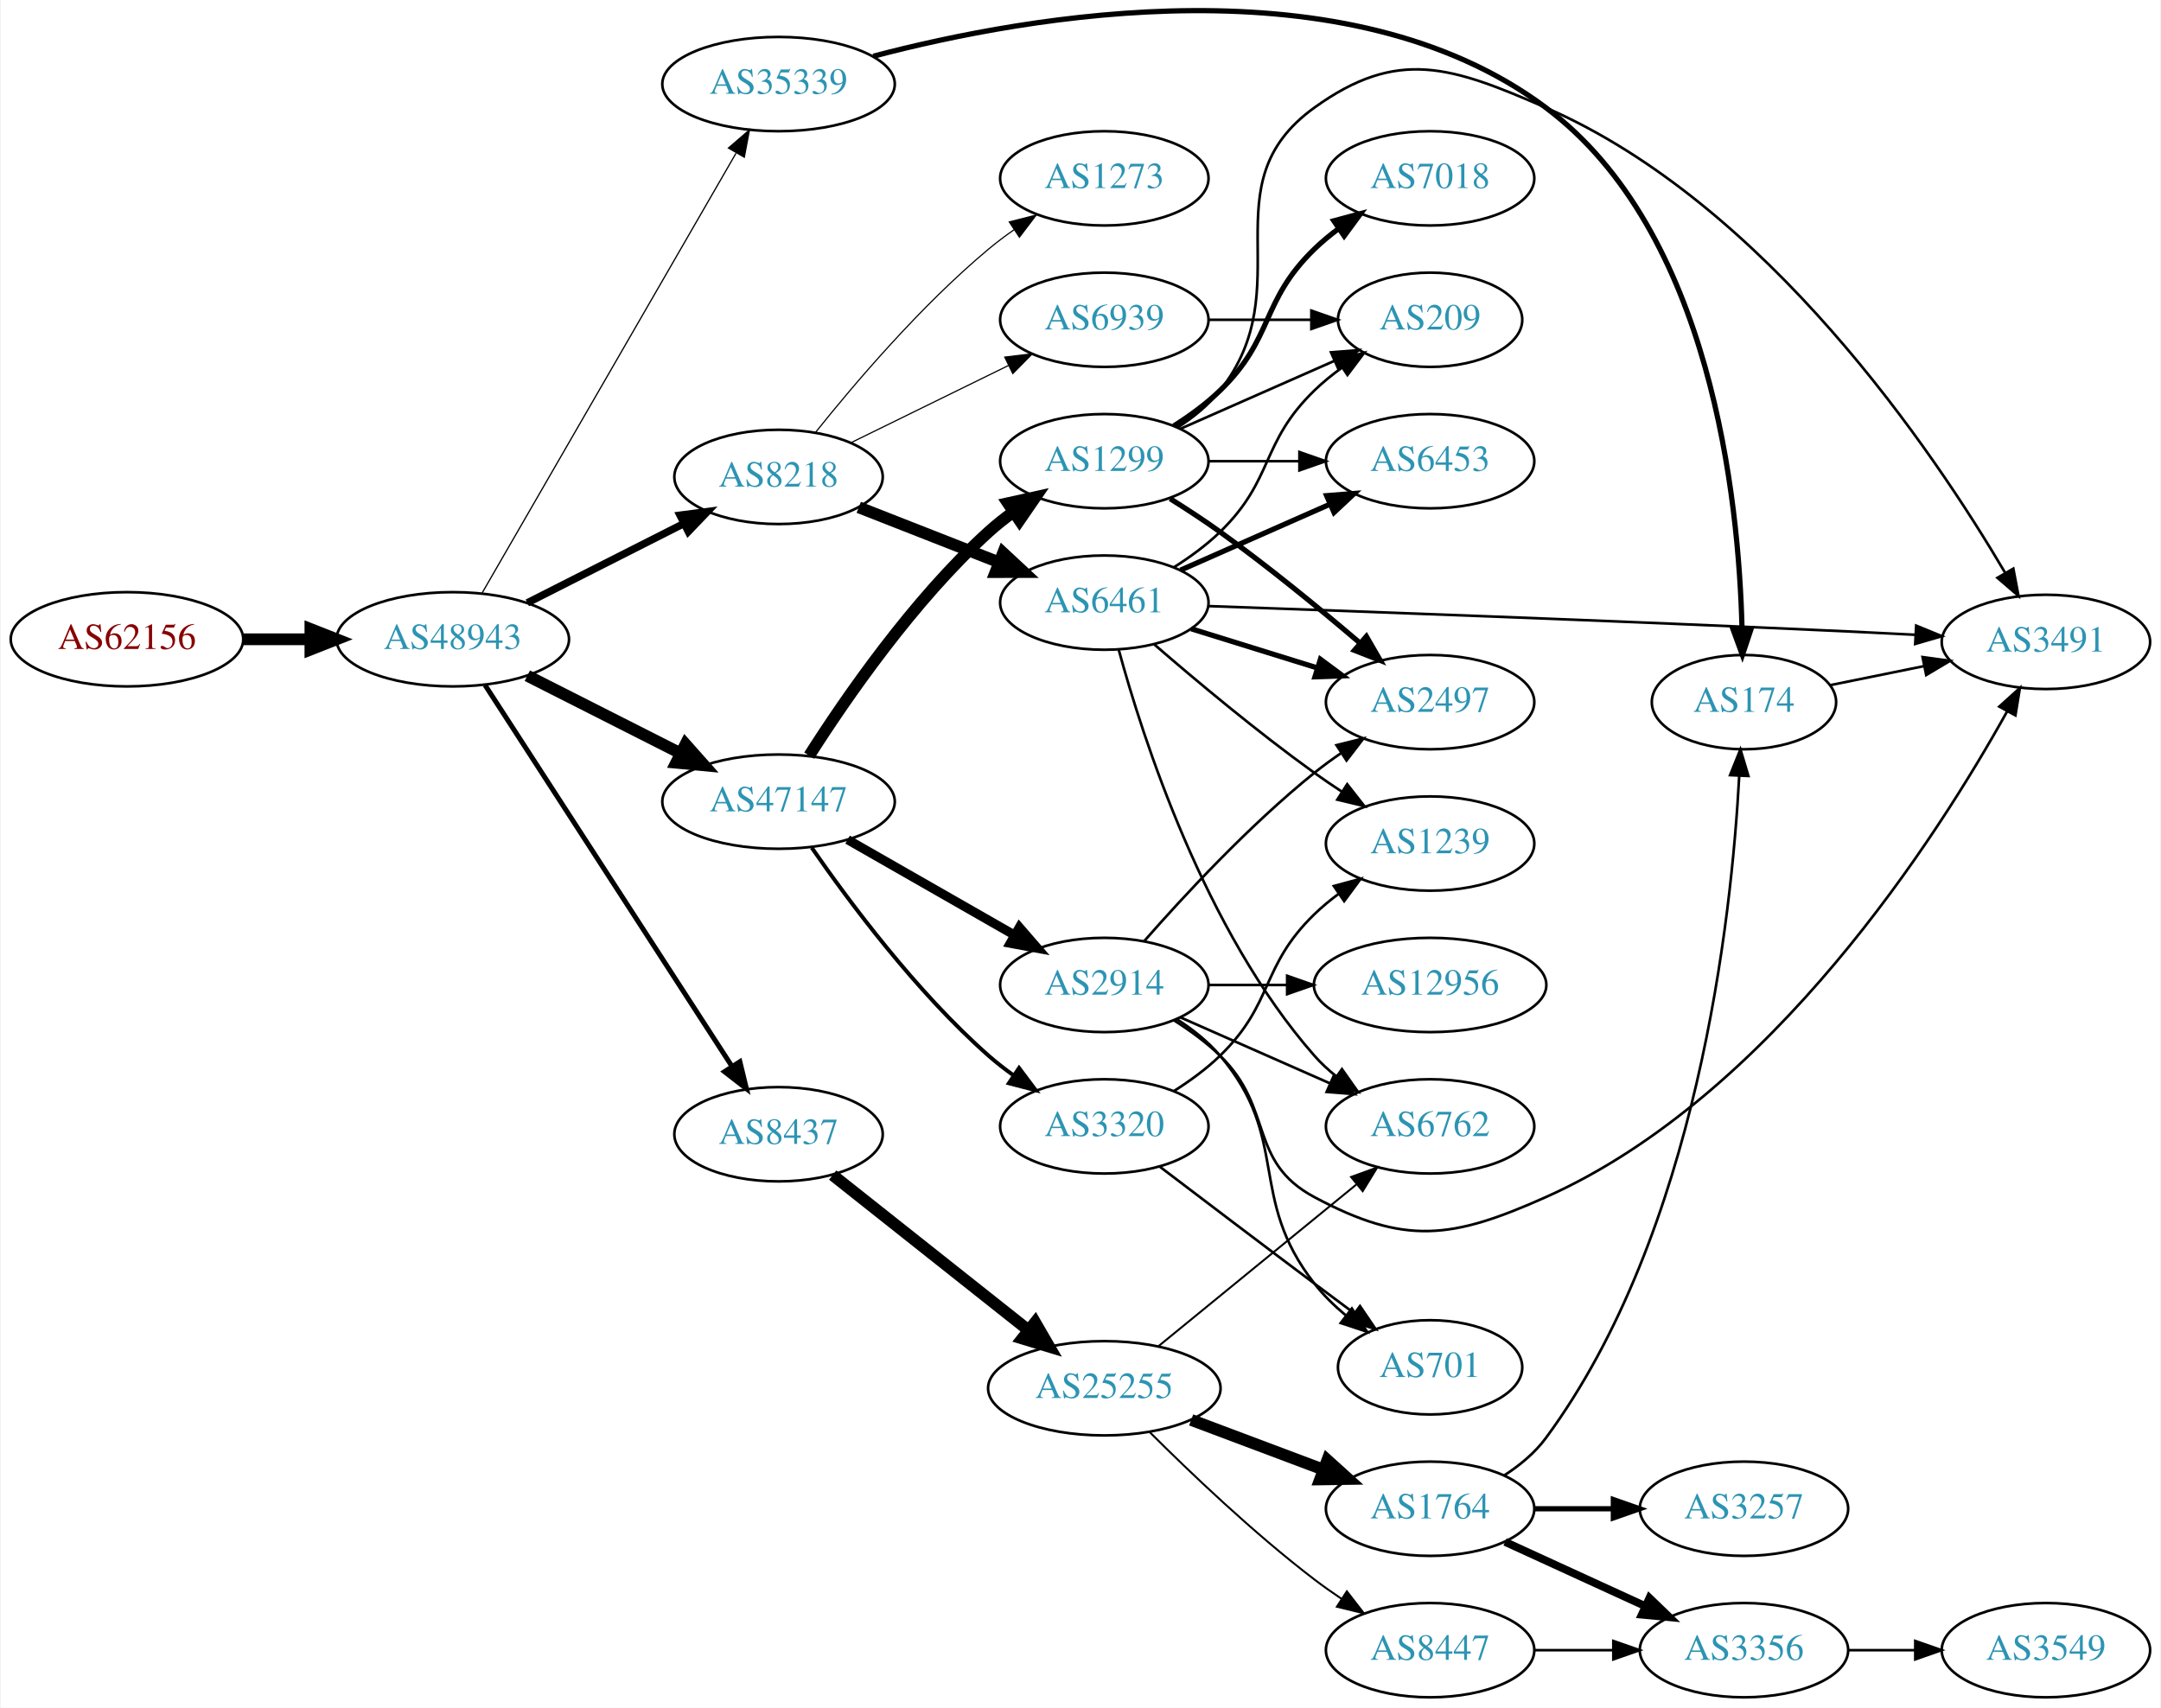
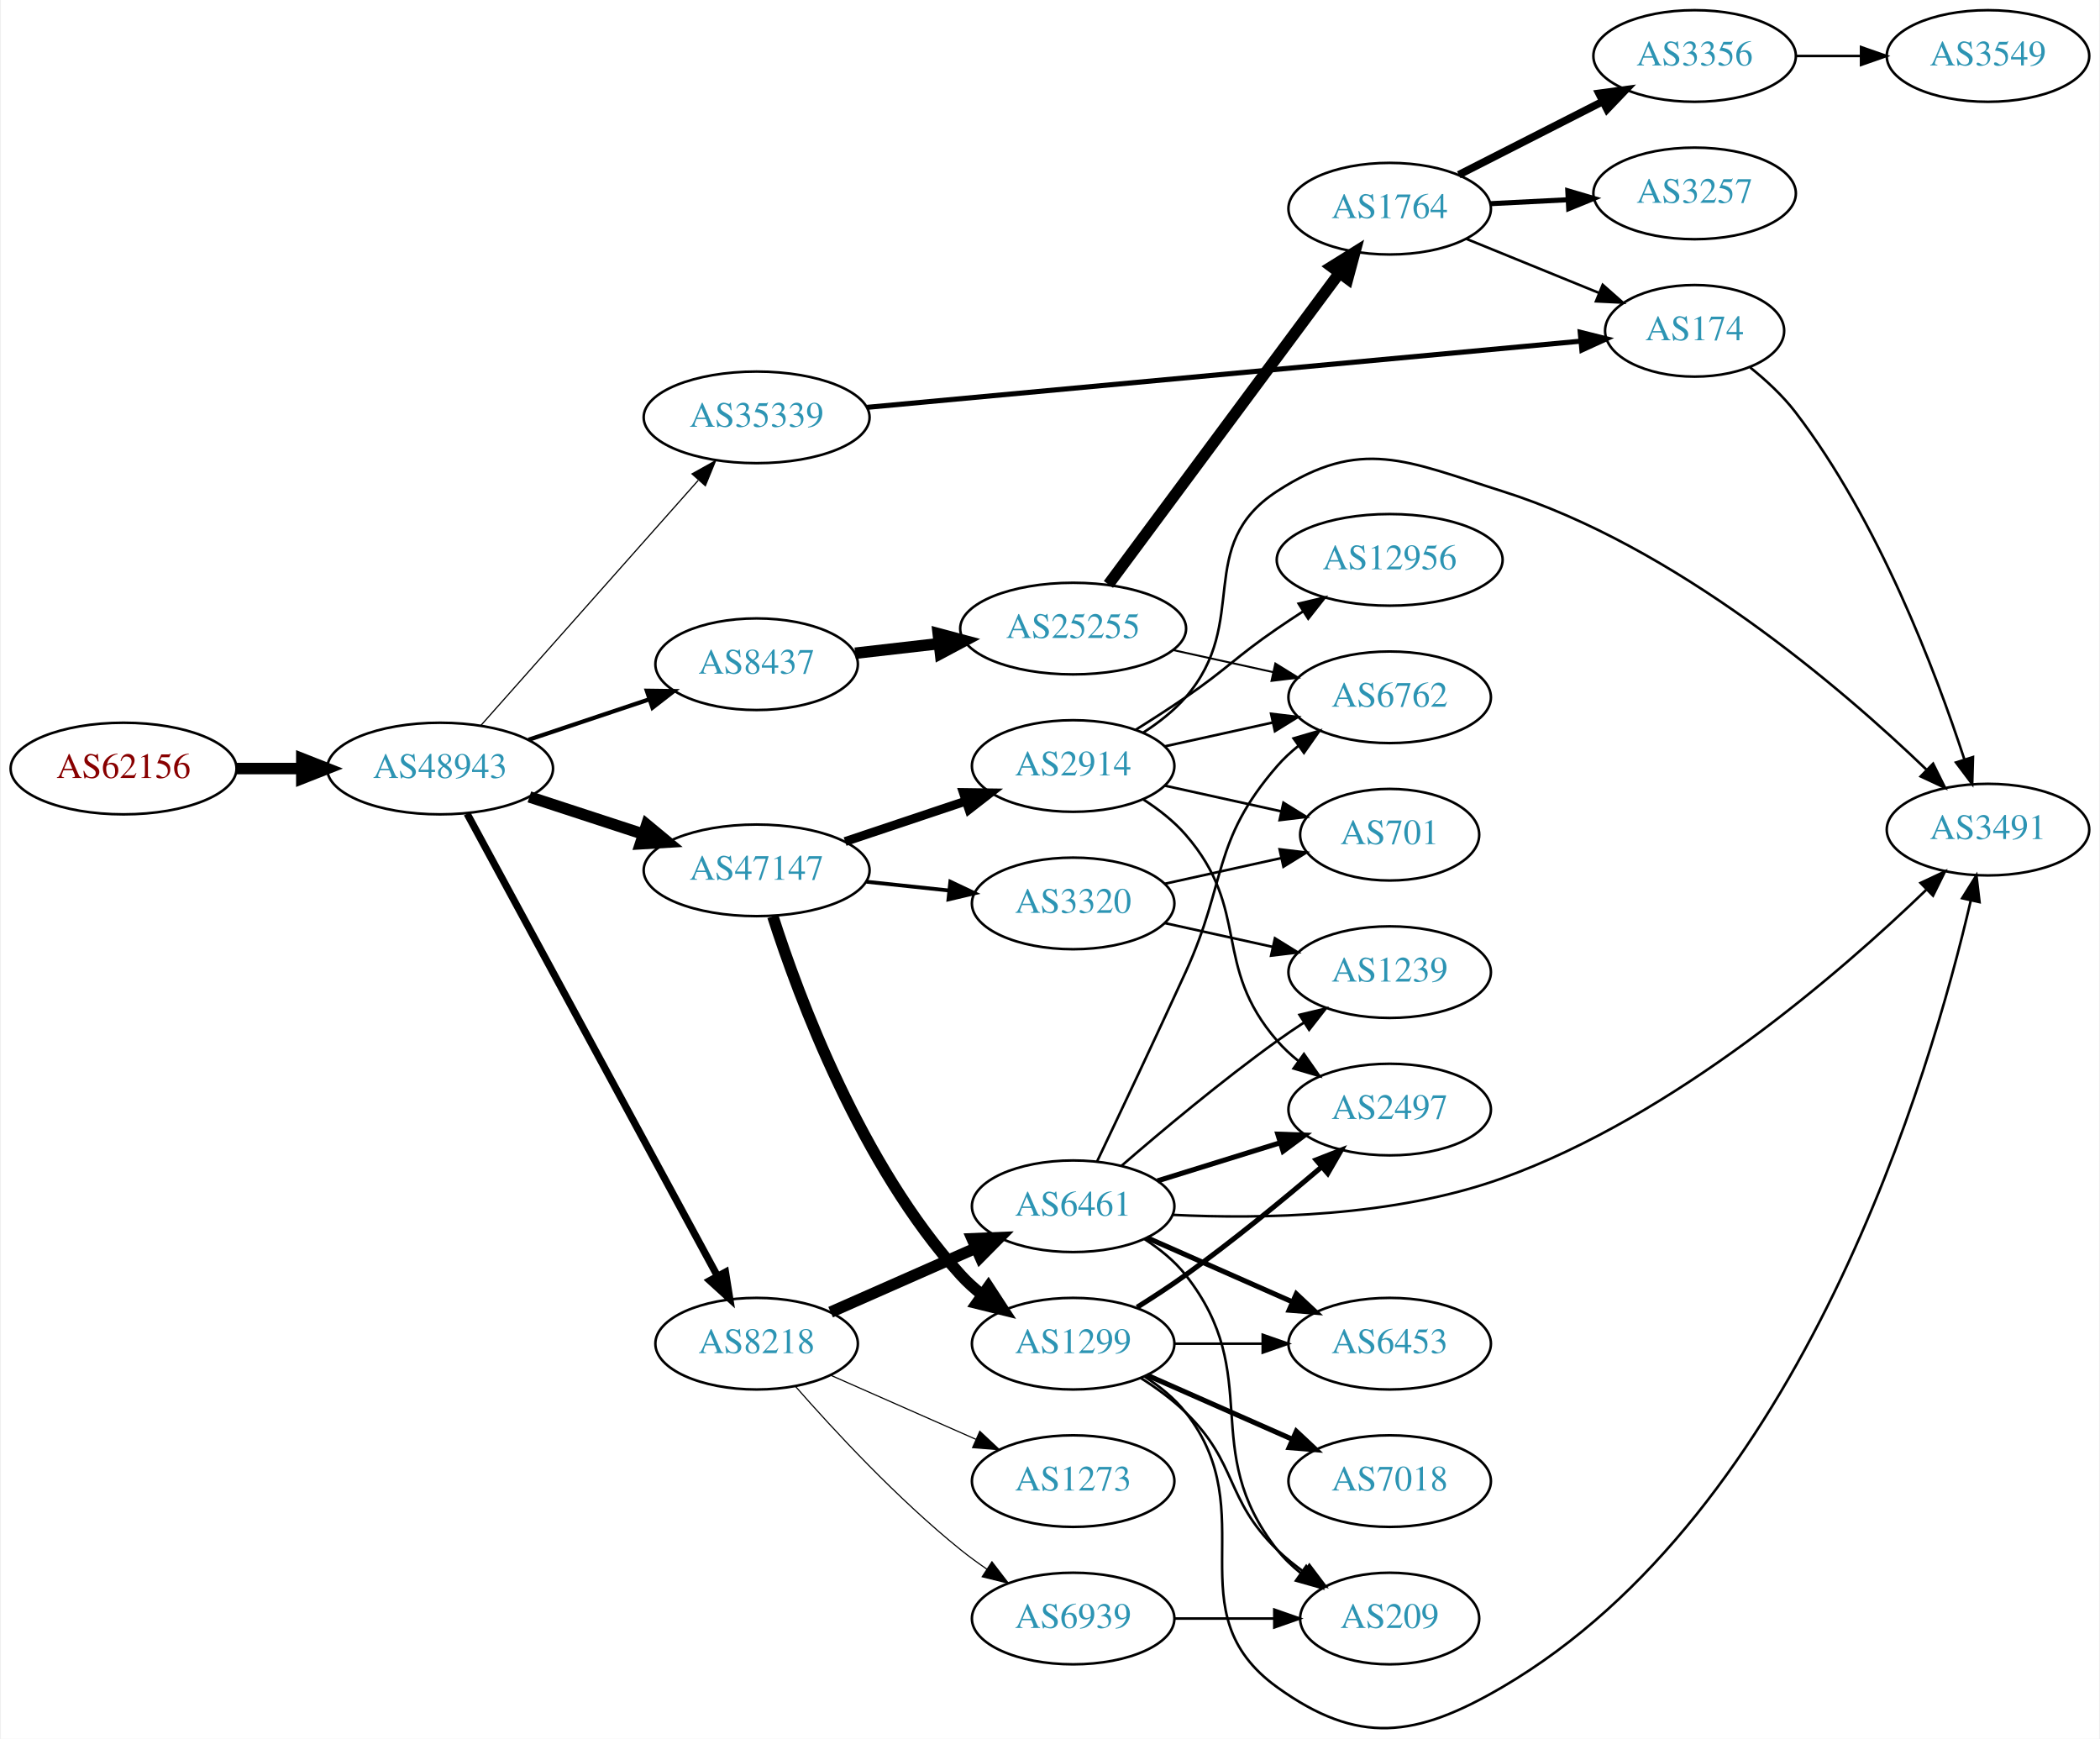
- <svg xmlns="http://www.w3.org/2000/svg" xmlns:xlink="http://www.w3.org/1999/xlink" width="825pt" height="652pt" viewBox="0.00 0.00 824.55 652.11">
-   <g id="graph0" class="graph" transform="scale(1 1) rotate(0) translate(4 648.106)">
-     <polygon fill="white" stroke="none" points="-4,4 -4,-648.106 820.547,-648.106 820.547,4 -4,4" />
+ <svg xmlns="http://www.w3.org/2000/svg" xmlns:xlink="http://www.w3.org/1999/xlink" width="825pt" height="683pt" viewBox="0.00 0.00 824.55 683.24">
+   <g id="graph0" class="graph" transform="scale(1 1) rotate(0) translate(4 679.243)">
+     <polygon fill="white" stroke="none" points="-4,4 -4,-679.243 820.547,-679.243 820.547,4 -4,4" />
    <g id="node1" class="node">
      <g id="a_node1">
        <a xlink:href="/asn/62156" xlink:title="AS62156 ~ HXS GmbH [AT]">
-           <ellipse fill="#ffffff" stroke="black" cx="44.196" cy="-404" rx="44.393" ry="18" />
-           <text text-anchor="middle" x="44.196" y="-400.3" font-family="Times,serif" font-size="14.00" fill="#880000">AS62156</text>
+           <ellipse fill="#ffffff" stroke="black" cx="44.196" cy="-377.243" rx="44.393" ry="18" />
+           <text text-anchor="middle" x="44.196" y="-373.543" font-family="Times,serif" font-size="14.00" fill="#880000">AS62156</text>
        </a>
      </g>
    </g>
    <g id="node2" class="node">
      <g id="a_node2">
        <a xlink:href="/asn/48943" xlink:title="AS48943 ~ KAPPER NETWORK-COMMUNICATIONS GmbH [AT]">
-           <ellipse fill="#ffffff" stroke="black" cx="168.588" cy="-404" rx="44.393" ry="18" />
-           <text text-anchor="middle" x="168.588" y="-400.3" font-family="Times,serif" font-size="14.00" fill="#2c94b3">AS48943</text>
+           <ellipse fill="#ffffff" stroke="black" cx="168.588" cy="-377.243" rx="44.393" ry="18" />
+           <text text-anchor="middle" x="168.588" y="-373.543" font-family="Times,serif" font-size="14.00" fill="#2c94b3">AS48943</text>
        </a>
      </g>
    </g>
    <g id="edge1" class="edge">
-       <path fill="none" stroke="black" stroke-width="4.5" d="M88.692,-404C96.898,-404 105.569,-404 114.041,-404" />
-       <polygon fill="black" stroke="black" stroke-width="4.5" points="114.233,-407.938 124.233,-404 114.233,-400.063 114.233,-407.938" />
+       <path fill="none" stroke="black" stroke-width="4.5" d="M88.692,-377.243C96.898,-377.243 105.569,-377.243 114.041,-377.243" />
+       <polygon fill="black" stroke="black" stroke-width="4.5" points="114.233,-381.181 124.233,-377.243 114.233,-373.306 114.233,-381.181" />
    </g>
    <g id="node3" class="node">
      <g id="a_node3">
-         <a xlink:href="/asn/8218" xlink:title="AS8218 ~ legacy Neotelecoms [FR]">
-           <ellipse fill="#ffffff" stroke="black" cx="292.98" cy="-466" rx="39.794" ry="18" />
-           <text text-anchor="middle" x="292.98" y="-462.3" font-family="Times,serif" font-size="14.00" fill="#2c94b3">AS8218</text>
+         <a xlink:href="/asn/35339" xlink:title="AS35339 ~ AtNOC Clemens Zauner e.U. [AT]">
+           <ellipse fill="#ffffff" stroke="black" cx="292.98" cy="-515.243" rx="44.393" ry="18" />
+           <text text-anchor="middle" x="292.98" y="-511.543" font-family="Times,serif" font-size="14.00" fill="#2c94b3">AS35339</text>
        </a>
      </g>
    </g>
    <g id="edge2" class="edge">
-       <path fill="none" stroke="black" stroke-width="2.842" d="M197.055,-417.914C214.741,-426.873 237.893,-438.601 256.904,-448.232" />
-       <polygon fill="black" stroke="black" stroke-width="2.842" points="255.36,-451.373 265.863,-452.77 258.524,-445.128 255.36,-451.373" />
+       <path fill="none" stroke="black" stroke-width="0.474" d="M184.596,-394.164C205.976,-418.271 245.338,-462.653 270.006,-490.466" />
+       <polygon fill="black" stroke="black" stroke-width="0.474" points="267.596,-493.024 276.85,-498.183 272.833,-488.379 267.596,-493.024" />
    </g>
    <g id="node4" class="node">
      <g id="a_node4">
        <a xlink:href="/asn/47147" xlink:title="AS47147 ~ ANEXIA Internetdienstleistungs GmbH [AT]">
-           <ellipse fill="#ffffff" stroke="black" cx="292.98" cy="-342" rx="44.393" ry="18" />
-           <text text-anchor="middle" x="292.98" y="-338.3" font-family="Times,serif" font-size="14.00" fill="#2c94b3">AS47147</text>
+           <ellipse fill="#ffffff" stroke="black" cx="292.98" cy="-337.243" rx="44.393" ry="18" />
+           <text text-anchor="middle" x="292.98" y="-333.543" font-family="Times,serif" font-size="14.00" fill="#2c94b3">AS47147</text>
        </a>
      </g>
    </g>
    <g id="edge3" class="edge">
-       <path fill="none" stroke="black" stroke-width="4.5" d="M197.055,-390.086C214.299,-381.351 236.739,-369.984 255.471,-360.495" />
-       <polygon fill="black" stroke="black" stroke-width="4.5" points="257.464,-363.899 264.605,-355.868 253.905,-356.874 257.464,-363.899" />
+       <path fill="none" stroke="black" stroke-width="4.5" d="M203.681,-366.101C217.474,-361.593 233.569,-356.333 248.211,-351.548" />
+       <polygon fill="black" stroke="black" stroke-width="4.5" points="249.788,-355.175 258.07,-348.325 247.342,-347.689 249.788,-355.175" />
    </g>
    <g id="node5" class="node">
      <g id="a_node5">
        <a xlink:href="/asn/8437" xlink:title="AS8437 ~ Hutchison Drei Austria GmbH [AT]">
-           <ellipse fill="#ffffff" stroke="black" cx="292.98" cy="-215" rx="39.794" ry="18" />
-           <text text-anchor="middle" x="292.98" y="-211.3" font-family="Times,serif" font-size="14.00" fill="#2c94b3">AS8437</text>
+           <ellipse fill="#ffffff" stroke="black" cx="292.98" cy="-418.243" rx="39.794" ry="18" />
+           <text text-anchor="middle" x="292.98" y="-414.543" font-family="Times,serif" font-size="14.00" fill="#2c94b3">AS8437</text>
        </a>
      </g>
    </g>
    <g id="edge4" class="edge">
-       <path fill="none" stroke="black" stroke-width="1.895" d="M180.883,-386.558C202.469,-353.225 249.685,-280.314 275.056,-241.134" />
-       <polygon fill="black" stroke="black" stroke-width="1.895" points="278.215,-242.696 280.713,-232.4 272.339,-238.891 278.215,-242.696" />
+       <path fill="none" stroke="black" stroke-width="1.658" d="M203.356,-388.555C217.983,-393.455 235.246,-399.237 250.631,-404.391" />
+       <polygon fill="black" stroke="black" stroke-width="1.658" points="249.83,-407.814 260.424,-407.672 252.054,-401.177 249.83,-407.814" />
    </g>
    <g id="node6" class="node">
      <g id="a_node6">
-         <a xlink:href="/asn/35339" xlink:title="AS35339 ~ AtNOC Clemens Zauner e.U. [AT]">
-           <ellipse fill="#ffffff" stroke="black" cx="292.98" cy="-616" rx="44.393" ry="18" />
-           <text text-anchor="middle" x="292.98" y="-612.3" font-family="Times,serif" font-size="14.00" fill="#2c94b3">AS35339</text>
+         <a xlink:href="/asn/8218" xlink:title="AS8218 ~ legacy Neotelecoms [FR]">
+           <ellipse fill="#ffffff" stroke="black" cx="292.98" cy="-151.243" rx="39.794" ry="18" />
+           <text text-anchor="middle" x="292.98" y="-147.543" font-family="Times,serif" font-size="14.00" fill="#2c94b3">AS8218</text>
        </a>
      </g>
    </g>
    <g id="edge5" class="edge">
-       <path fill="none" stroke="black" stroke-width="0.474" d="M179.813,-421.71C201.33,-458.981 251.385,-545.684 276.716,-589.559" />
-       <polygon fill="black" stroke="black" stroke-width="0.474" points="273.84,-591.579 281.871,-598.489 279.902,-588.079 273.84,-591.579" />
+       <path fill="none" stroke="black" stroke-width="2.842" d="M179.192,-359.509C200.597,-319.985 252.317,-224.483 277.592,-177.811" />
+       <polygon fill="black" stroke="black" stroke-width="2.842" points="280.737,-179.355 282.421,-168.894 274.581,-176.021 280.737,-179.355" />
    </g>
    <g id="node7" class="node">
      <g id="a_node7">
-         <a xlink:href="/asn/6461" xlink:title="AS6461 ~ Zayo Bandwidth [US]">
-           <ellipse fill="#ffffff" stroke="black" cx="417.373" cy="-418" rx="39.794" ry="18" />
-           <text text-anchor="middle" x="417.373" y="-414.3" font-family="Times,serif" font-size="14.00" fill="#2c94b3">AS6461</text>
+         <a xlink:href="/asn/174" xlink:title="AS174 ~ Cogent Communications [US]">
+           <ellipse fill="#ffffff" stroke="black" cx="661.607" cy="-549.243" rx="35.194" ry="18" />
+           <text text-anchor="middle" x="661.607" y="-545.543" font-family="Times,serif" font-size="14.00" fill="#2c94b3">AS174</text>
        </a>
      </g>
    </g>
    <g id="edge6" class="edge">
-       <path fill="none" stroke="black" stroke-width="4.5" d="M323.608,-454.381C339.725,-448.06 359.865,-440.161 377.257,-433.34" />
-       <polygon fill="black" stroke="black" stroke-width="4.5" points="378.721,-436.996 386.593,-429.679 375.846,-429.664 378.721,-436.996" />
+       <path fill="none" stroke="black" stroke-width="2" d="M336.395,-519.176C406.407,-525.669 545.466,-538.565 616.544,-545.157" />
+       <polygon fill="black" stroke="black" stroke-width="2" points="616.654,-548.682 626.935,-546.12 617.301,-541.712 616.654,-548.682" />
    </g>
    <g id="node8" class="node">
      <g id="a_node8">
-         <a xlink:href="/asn/6939" xlink:title="AS6939 ~ Hurricane Electric LLC [US]">
-           <ellipse fill="#ffffff" stroke="black" cx="417.373" cy="-526" rx="39.794" ry="18" />
-           <text text-anchor="middle" x="417.373" y="-522.3" font-family="Times,serif" font-size="14.00" fill="#2c94b3">AS6939</text>
+         <a xlink:href="/asn/2914" xlink:title="AS2914 ~ NTT America, Inc. [US]">
+           <ellipse fill="#ffffff" stroke="black" cx="417.373" cy="-378.243" rx="39.794" ry="18" />
+           <text text-anchor="middle" x="417.373" y="-374.543" font-family="Times,serif" font-size="14.00" fill="#2c94b3">AS2914</text>
        </a>
      </g>
    </g>
    <g id="edge7" class="edge">
-       <path fill="none" stroke="black" stroke-width="0.45" d="M320.538,-479.019C338.18,-487.668 361.549,-499.124 380.794,-508.558" />
-       <polygon fill="black" stroke="black" stroke-width="0.45" points="379.347,-511.747 389.867,-513.006 382.429,-505.462 379.347,-511.747" />
+       <path fill="none" stroke="black" stroke-width="3.5" d="M327.749,-348.555C342.375,-353.455 359.638,-359.237 375.023,-364.391" />
+       <polygon fill="black" stroke="black" stroke-width="3.5" points="374.222,-367.814 384.816,-367.672 376.446,-361.177 374.222,-367.814" />
    </g>
    <g id="node9" class="node">
      <g id="a_node9">
-         <a xlink:href="/asn/1273" xlink:title="AS1273 ~ Vodafone Group PLC [EU]">
-           <ellipse fill="#ffffff" stroke="black" cx="417.373" cy="-580" rx="39.794" ry="18" />
-           <text text-anchor="middle" x="417.373" y="-576.3" font-family="Times,serif" font-size="14.00" fill="#2c94b3">AS1273</text>
+         <a xlink:href="/asn/1299" xlink:title="AS1299 ~ Telia Carrier [EU]">
+           <ellipse fill="#ffffff" stroke="black" cx="417.373" cy="-151.243" rx="39.794" ry="18" />
+           <text text-anchor="middle" x="417.373" y="-147.543" font-family="Times,serif" font-size="14.00" fill="#2c94b3">AS1299</text>
        </a>
      </g>
    </g>
    <g id="edge8" class="edge">
-       <path fill="none" stroke="black" stroke-width="0.45" d="M307.079,-482.978C321.882,-501.506 347.302,-531.406 373.176,-553 376.221,-555.541 379.525,-558.021 382.903,-560.382" />
-       <polygon fill="black" stroke="black" stroke-width="0.45" points="381.079,-563.372 391.349,-565.976 384.945,-557.536 381.079,-563.372" />
+       <path fill="none" stroke="black" stroke-width="4.5" d="M299.364,-319.139C309.503,-287.496 333.999,-221.397 373.176,-178.243 375.703,-175.46 378.581,-172.857 381.624,-170.451" />
+       <polygon fill="black" stroke="black" stroke-width="4.5" points="384.06,-173.55 389.938,-164.553 379.504,-167.127 384.06,-173.55" />
    </g>
    <g id="node10" class="node">
      <g id="a_node10">
-         <a xlink:href="/asn/2914" xlink:title="AS2914 ~ NTT America, Inc. [US]">
-           <ellipse fill="#ffffff" stroke="black" cx="417.373" cy="-272" rx="39.794" ry="18" />
-           <text text-anchor="middle" x="417.373" y="-268.3" font-family="Times,serif" font-size="14.00" fill="#2c94b3">AS2914</text>
+         <a xlink:href="/asn/3320" xlink:title="AS3320 ~ DTAG [DE]">
+           <ellipse fill="#ffffff" stroke="black" cx="417.373" cy="-324.243" rx="39.794" ry="18" />
+           <text text-anchor="middle" x="417.373" y="-320.543" font-family="Times,serif" font-size="14.00" fill="#2c94b3">AS3320</text>
        </a>
      </g>
    </g>
    <g id="edge9" class="edge">
-       <path fill="none" stroke="black" stroke-width="3.5" d="M319.34,-327.496C337.799,-316.939 362.974,-302.541 383.055,-291.055" />
-       <polygon fill="black" stroke="black" stroke-width="3.5" points="384.938,-294.011 391.88,-286.008 381.462,-287.934 384.938,-294.011" />
+       <path fill="none" stroke="black" stroke-width="1.5" d="M336.101,-332.769C346.581,-331.656 357.891,-330.455 368.62,-329.315" />
+       <polygon fill="black" stroke="black" stroke-width="1.5" points="369.109,-332.783 378.683,-328.246 368.37,-325.822 369.109,-332.783" />
    </g>
    <g id="node11" class="node">
      <g id="a_node11">
-         <a xlink:href="/asn/3320" xlink:title="AS3320 ~ DTAG [DE]">
-           <ellipse fill="#ffffff" stroke="black" cx="417.373" cy="-218" rx="39.794" ry="18" />
-           <text text-anchor="middle" x="417.373" y="-214.3" font-family="Times,serif" font-size="14.00" fill="#2c94b3">AS3320</text>
+         <a xlink:href="/asn/25255" xlink:title="AS25255 ~ ==&gt; TELE2 AUSTRIA &lt;== [AT]">
+           <ellipse fill="#ffffff" stroke="black" cx="417.373" cy="-432.243" rx="44.393" ry="18" />
+           <text text-anchor="middle" x="417.373" y="-428.543" font-family="Times,serif" font-size="14.00" fill="#2c94b3">AS25255</text>
        </a>
      </g>
    </g>
    <g id="edge10" class="edge">
-       <path fill="none" stroke="black" stroke-width="1.5" d="M305.653,-324.422C319.927,-303.784 345.612,-269.292 373.176,-245 376.152,-242.378 379.41,-239.846 382.761,-237.453" />
-       <polygon fill="black" stroke="black" stroke-width="1.5" points="384.812,-240.292 391.173,-231.819 380.917,-234.476 384.812,-240.292" />
+       <path fill="none" stroke="black" stroke-width="4.5" d="M331.701,-422.558C342.133,-423.751 353.639,-425.067 364.716,-426.334" />
+       <polygon fill="black" stroke="black" stroke-width="4.5" points="364.344,-430.255 374.727,-427.479 365.239,-422.431 364.344,-430.255" />
+     </g>
+     <g id="node24" class="node">
+       <g id="a_node24">
+         <a xlink:href="/asn/6461" xlink:title="AS6461 ~ Zayo Bandwidth [US]">
+           <ellipse fill="#ffffff" stroke="black" cx="417.373" cy="-205.243" rx="39.794" ry="18" />
+           <text text-anchor="middle" x="417.373" y="-201.543" font-family="Times,serif" font-size="14.00" fill="#2c94b3">AS6461</text>
+         </a>
+       </g>
+     </g>
+     <g id="edge28" class="edge">
+       <path fill="none" stroke="black" stroke-width="4.5" d="M322.06,-163.632C339.008,-171.109 360.805,-180.726 379.174,-188.831" />
+       <polygon fill="black" stroke="black" stroke-width="4.5" points="377.685,-192.478 388.424,-192.912 380.864,-185.273 377.685,-192.478" />
+     </g>
+     <g id="node25" class="node">
+       <g id="a_node25">
+         <a xlink:href="/asn/1273" xlink:title="AS1273 ~ Vodafone Group PLC [EU]">
+           <ellipse fill="#ffffff" stroke="black" cx="417.373" cy="-97.243" rx="39.794" ry="18" />
+           <text text-anchor="middle" x="417.373" y="-93.543" font-family="Times,serif" font-size="14.00" fill="#2c94b3">AS1273</text>
+         </a>
+       </g>
+     </g>
+     <g id="edge29" class="edge">
+       <path fill="none" stroke="black" stroke-width="0.45" d="M322.06,-138.854C339.008,-131.377 360.805,-121.76 379.174,-113.655" />
+       <polygon fill="black" stroke="black" stroke-width="0.45" points="380.688,-116.813 388.424,-109.574 377.862,-110.409 380.688,-116.813" />
+     </g>
+     <g id="node26" class="node">
+       <g id="a_node26">
+         <a xlink:href="/asn/6939" xlink:title="AS6939 ~ Hurricane Electric LLC [US]">
+           <ellipse fill="#ffffff" stroke="black" cx="417.373" cy="-43.243" rx="39.794" ry="18" />
+           <text text-anchor="middle" x="417.373" y="-39.543" font-family="Times,serif" font-size="14.00" fill="#2c94b3">AS6939</text>
+         </a>
+       </g>
+     </g>
+     <g id="edge30" class="edge">
+       <path fill="none" stroke="black" stroke-width="0.45" d="M308.133,-134.58C323.234,-117.349 348.355,-90.219 373.176,-70.243 376.432,-67.623 379.957,-65.05 383.542,-62.597" />
+       <polygon fill="black" stroke="black" stroke-width="0.45" points="385.46,-65.524 391.914,-57.122 381.629,-59.666 385.46,-65.524" />
+     </g>
+     <g id="node20" class="node">
+       <g id="a_node20">
+         <a xlink:href="/asn/3491" xlink:title="AS3491 ~ PCCW Global, Inc. [US]">
+           <ellipse fill="#ffffff" stroke="black" cx="776.9" cy="-353.243" rx="39.794" ry="18" />
+           <text text-anchor="middle" x="776.9" y="-349.543" font-family="Times,serif" font-size="14.00" fill="#2c94b3">AS3491</text>
+         </a>
+       </g>
+     </g>
+     <g id="edge32" class="edge">
+       <path fill="none" stroke="black" d="M683.47,-534.83C689.745,-529.788 696.278,-523.746 701.254,-517.243 733.902,-474.578 756.339,-415.352 767.573,-380.984" />
+       <polygon fill="black" stroke="black" points="771.002,-381.753 770.699,-371.163 764.331,-379.63 771.002,-381.753" />
    </g>
    <g id="node12" class="node">
      <g id="a_node12">
-         <a xlink:href="/asn/1299" xlink:title="AS1299 ~ Telia Carrier [EU]">
-           <ellipse fill="#ffffff" stroke="black" cx="417.373" cy="-472" rx="39.794" ry="18" />
-           <text text-anchor="middle" x="417.373" y="-468.3" font-family="Times,serif" font-size="14.00" fill="#2c94b3">AS1299</text>
-         </a>
-       </g>
-     </g>
-     <g id="edge11" class="edge">
-       <path fill="none" stroke="black" stroke-width="4.5" d="M304.685,-359.569C318.572,-381.393 344.447,-418.926 373.176,-445 376.113,-447.665 379.347,-450.225 382.682,-452.635" />
-       <polygon fill="black" stroke="black" stroke-width="4.5" points="380.582,-455.968 391.076,-458.29 384.983,-449.437 380.582,-455.968" />
+         <a xlink:href="/asn/6762" xlink:title="AS6762 ~ TELECOM ITALIA SPARKLE S.p.A. [IT]">
+           <ellipse fill="#ffffff" stroke="black" cx="541.765" cy="-405.243" rx="39.794" ry="18" />
+           <text text-anchor="middle" x="541.765" y="-401.543" font-family="Times,serif" font-size="14.00" fill="#2c94b3">AS6762</text>
+         </a>
+       </g>
+     </g>
+     <g id="edge24" class="edge">
+       <path fill="none" stroke="black" d="M453.445,-385.98C466.632,-388.889 481.812,-392.238 495.778,-395.319" />
+       <polygon fill="black" stroke="black" points="495.168,-398.768 505.687,-397.505 496.676,-391.933 495.168,-398.768" />
+     </g>
+     <g id="node17" class="node">
+       <g id="a_node17">
+         <a xlink:href="/asn/2497" xlink:title="AS2497 ~ Internet Initiative Japan Inc. [JP]">
+           <ellipse fill="#ffffff" stroke="black" cx="541.765" cy="-243.243" rx="39.794" ry="18" />
+           <text text-anchor="middle" x="541.765" y="-239.543" font-family="Times,serif" font-size="14.00" fill="#2c94b3">AS2497</text>
+         </a>
+       </g>
+     </g>
+     <g id="edge22" class="edge">
+       <path fill="none" stroke="black" d="M444.971,-365.079C450.971,-361.224 456.929,-356.584 461.569,-351.243 487.403,-321.501 471.735,-299.985 497.569,-270.243 500.033,-267.405 502.87,-264.766 505.888,-262.337" />
+       <polygon fill="black" stroke="black" points="508.075,-265.076 514.166,-256.407 503.998,-259.385 508.075,-265.076" />
+     </g>
+     <g id="edge21" class="edge">
+       <path fill="none" stroke="black" d="M444.971,-391.407C450.971,-395.262 456.929,-399.902 461.569,-405.243 487.403,-434.985 464.536,-464.776 497.569,-486.243 530.509,-507.65 548.494,-498.057 585.961,-486.243 654.204,-464.726 719.25,-408.969 752.639,-376.894" />
+       <polygon fill="black" stroke="black" points="755.332,-379.156 760.044,-369.666 750.443,-374.147 755.332,-379.156" />
+     </g>
+     <g id="node21" class="node">
+       <g id="a_node21">
+         <a xlink:href="/asn/12956" xlink:title="AS12956 ~ TELXIUS [ES]">
+           <ellipse fill="#ffffff" stroke="black" cx="541.765" cy="-459.243" rx="44.393" ry="18" />
+           <text text-anchor="middle" x="541.765" y="-455.543" font-family="Times,serif" font-size="14.00" fill="#2c94b3">AS12956</text>
+         </a>
+       </g>
+     </g>
+     <g id="edge23" class="edge">
+       <path fill="none" stroke="black" d="M441.921,-392.459C448.363,-396.483 455.296,-400.942 461.569,-405.243 478.063,-416.553 481.074,-420.932 497.569,-432.243 500.839,-434.486 504.29,-436.771 507.756,-439.016" />
+       <polygon fill="black" stroke="black" points="505.999,-442.046 516.314,-444.463 509.757,-436.141 505.999,-442.046" />
+     </g>
+     <g id="node22" class="node">
+       <g id="a_node22">
+         <a xlink:href="/asn/701" xlink:title="AS701 ~ UUNET [US]">
+           <ellipse fill="#ffffff" stroke="black" cx="541.765" cy="-351.243" rx="35.194" ry="18" />
+           <text text-anchor="middle" x="541.765" y="-347.543" font-family="Times,serif" font-size="14.00" fill="#2c94b3">AS701</text>
+         </a>
+       </g>
+     </g>
+     <g id="edge25" class="edge">
+       <path fill="none" stroke="black" d="M453.445,-370.506C467.679,-367.366 484.233,-363.714 499.078,-360.439" />
+       <polygon fill="black" stroke="black" points="500.021,-363.815 509.032,-358.243 498.513,-356.98 500.021,-363.815" />
+     </g>
+     <g id="node16" class="node">
+       <g id="a_node16">
+         <a xlink:href="/asn/7018" xlink:title="AS7018 ~ AT&amp;T Services, Inc. [US]">
+           <ellipse fill="#ffffff" stroke="black" cx="541.765" cy="-97.243" rx="39.794" ry="18" />
+           <text text-anchor="middle" x="541.765" y="-93.543" font-family="Times,serif" font-size="14.00" fill="#2c94b3">AS7018</text>
+         </a>
+       </g>
+     </g>
+     <g id="edge16" class="edge">
+       <path fill="none" stroke="black" stroke-width="2" d="M446.452,-138.854C463.4,-131.377 485.197,-121.76 503.566,-113.655" />
+       <polygon fill="black" stroke="black" stroke-width="2" points="505.08,-116.813 512.816,-109.574 502.254,-110.409 505.08,-116.813" />
+     </g>
+     <g id="edge17" class="edge">
+       <path fill="none" stroke="black" stroke-width="2" d="M442.498,-165.56C448.811,-169.512 455.535,-173.909 461.569,-178.243 479.974,-191.465 499.675,-207.626 514.823,-220.525" />
+       <polygon fill="black" stroke="black" stroke-width="2" points="512.867,-223.458 522.734,-227.317 517.427,-218.147 512.867,-223.458" />
+     </g>
+     <g id="node18" class="node">
+       <g id="a_node18">
+         <a xlink:href="/asn/209" xlink:title="AS209 ~ CenturyLink Communications, LLC [US]">
+           <ellipse fill="#ffffff" stroke="black" cx="541.765" cy="-43.243" rx="35.194" ry="18" />
+           <text text-anchor="middle" x="541.765" y="-39.543" font-family="Times,serif" font-size="14.00" fill="#2c94b3">AS209</text>
+         </a>
+       </g>
+     </g>
+     <g id="edge18" class="edge">
+       <path fill="none" stroke="black" d="M443.902,-137.781C450.064,-133.881 456.366,-129.295 461.569,-124.243 482.262,-104.149 476.875,-90.337 497.569,-70.243 500.796,-67.109 504.447,-64.154 508.226,-61.431" />
+       <polygon fill="black" stroke="black" points="510.204,-64.318 516.586,-55.86 506.323,-58.492 510.204,-64.318" />
    </g>
    <g id="node19" class="node">
      <g id="a_node19">
-         <a xlink:href="/asn/25255" xlink:title="AS25255 ~ ==&gt; TELE2 AUSTRIA &lt;== [AT]">
-           <ellipse fill="#ffffff" stroke="black" cx="417.373" cy="-118" rx="44.393" ry="18" />
-           <text text-anchor="middle" x="417.373" y="-114.3" font-family="Times,serif" font-size="14.00" fill="#2c94b3">AS25255</text>
+         <a xlink:href="/asn/6453" xlink:title="AS6453 ~ TATA COMMUNICATIONS (AMERICA) INC [US]">
+           <ellipse fill="#ffffff" stroke="black" cx="541.765" cy="-151.243" rx="39.794" ry="18" />
+           <text text-anchor="middle" x="541.765" y="-147.543" font-family="Times,serif" font-size="14.00" fill="#2c94b3">AS6453</text>
        </a>
      </g>
    </g>
    <g id="edge19" class="edge">
-       <path fill="none" stroke="black" stroke-width="4.5" d="M313.645,-199.415C333.866,-183.389 365.542,-158.285 388.376,-140.188" />
-       <polygon fill="black" stroke="black" stroke-width="4.5" points="390.959,-143.165 396.35,-133.868 386.067,-136.994 390.959,-143.165" />
-     </g>
-     <g id="node24" class="node">
-       <g id="a_node24">
-         <a xlink:href="/asn/174" xlink:title="AS174 ~ Cogent Communications [US]">
-           <ellipse fill="#ffffff" stroke="black" cx="661.607" cy="-380" rx="35.194" ry="18" />
-           <text text-anchor="middle" x="661.607" y="-376.3" font-family="Times,serif" font-size="14.00" fill="#2c94b3">AS174</text>
+       <path fill="none" stroke="black" d="M457.098,-151.243C468.037,-151.243 480.087,-151.243 491.553,-151.243" />
+       <polygon fill="black" stroke="black" points="491.871,-154.743 501.871,-151.243 491.871,-147.743 491.871,-154.743" />
+     </g>
+     <g id="edge20" class="edge">
+       <path fill="none" stroke="black" d="M445.344,-138.388C451.332,-134.523 457.192,-129.802 461.569,-124.243 492.867,-84.489 456.523,-45.827 497.569,-16.243 529.439,6.728 552.041,3.576 585.961,-16.243 704.028,-85.227 754.437,-257.655 770.125,-325.343" />
+       <polygon fill="black" stroke="black" points="766.749,-326.282 772.35,-335.275 773.58,-324.752 766.749,-326.282" />
+     </g>
+     <g id="edge27" class="edge">
+       <path fill="none" stroke="black" d="M453.445,-331.98C467.679,-335.12 484.233,-338.772 499.078,-342.047" />
+       <polygon fill="black" stroke="black" points="498.513,-345.506 509.032,-344.243 500.021,-338.67 498.513,-345.506" />
+     </g>
+     <g id="node23" class="node">
+       <g id="a_node23">
+         <a xlink:href="/asn/1239" xlink:title="AS1239 ~ Sprint [US]">
+           <ellipse fill="#ffffff" stroke="black" cx="541.765" cy="-297.243" rx="39.794" ry="18" />
+           <text text-anchor="middle" x="541.765" y="-293.543" font-family="Times,serif" font-size="14.00" fill="#2c94b3">AS1239</text>
        </a>
      </g>
    </g>
    <g id="edge26" class="edge">
-       <path fill="none" stroke="black" stroke-width="2" d="M329.15,-626.641C388.572,-642.298 509.8,-663.937 585.961,-607 649.11,-559.79 659.637,-457.564 660.871,-408.031" />
-       <polygon fill="black" stroke="black" stroke-width="2" points="664.37,-408.068 661.009,-398.021 657.371,-407.971 664.37,-408.068" />
+       <path fill="none" stroke="black" d="M453.445,-316.506C466.632,-313.597 481.812,-310.248 495.778,-307.167" />
+       <polygon fill="black" stroke="black" points="496.676,-310.553 505.687,-304.981 495.168,-303.718 496.676,-310.553" />
+     </g>
+     <g id="edge11" class="edge">
+       <path fill="none" stroke="black" stroke-width="0.75" d="M456.762,-423.774C469.153,-421.041 483,-417.986 495.821,-415.158" />
+       <polygon fill="black" stroke="black" stroke-width="0.75" points="496.824,-418.521 505.835,-412.948 495.316,-411.685 496.824,-418.521" />
    </g>
    <g id="node13" class="node">
      <g id="a_node13">
-         <a xlink:href="/asn/3491" xlink:title="AS3491 ~ PCCW Global, Inc. [US]">
-           <ellipse fill="#ffffff" stroke="black" cx="776.9" cy="-403" rx="39.794" ry="18" />
-           <text text-anchor="middle" x="776.9" y="-399.3" font-family="Times,serif" font-size="14.00" fill="#2c94b3">AS3491</text>
-         </a>
-       </g>
-     </g>
-     <g id="edge38" class="edge">
-       <path fill="none" stroke="black" d="M457.274,-416.668C511.815,-414.759 614.108,-411.029 701.254,-407 709.549,-406.616 718.36,-406.175 726.912,-405.728" />
-       <polygon fill="black" stroke="black" points="727.362,-409.209 737.163,-405.184 726.991,-402.219 727.362,-409.209" />
+         <a xlink:href="/asn/1764" xlink:title="AS1764 ~ NEXTLAYER-AS [AT]">
+           <ellipse fill="#ffffff" stroke="black" cx="541.765" cy="-597.243" rx="39.794" ry="18" />
+           <text text-anchor="middle" x="541.765" y="-593.543" font-family="Times,serif" font-size="14.00" fill="#2c94b3">AS1764</text>
+         </a>
+       </g>
+     </g>
+     <g id="edge12" class="edge">
+       <path fill="none" stroke="black" stroke-width="4.5" d="M431.239,-449.589C452.874,-478.755 496.634,-537.749 521.799,-571.674" />
+       <polygon fill="black" stroke="black" stroke-width="4.5" points="518.95,-574.444 528.07,-580.129 525.275,-569.752 518.95,-574.444" />
+     </g>
+     <g id="edge15" class="edge">
+       <path fill="none" stroke="black" d="M571.894,-585.378C587.62,-578.973 607.187,-571.002 623.94,-564.178" />
+       <polygon fill="black" stroke="black" points="625.488,-567.327 633.428,-560.314 622.847,-560.844 625.488,-567.327" />
    </g>
    <g id="node14" class="node">
      <g id="a_node14">
-         <a xlink:href="/asn/2497" xlink:title="AS2497 ~ Internet Initiative Japan Inc. [JP]">
-           <ellipse fill="#ffffff" stroke="black" cx="541.765" cy="-380" rx="39.794" ry="18" />
-           <text text-anchor="middle" x="541.765" y="-376.3" font-family="Times,serif" font-size="14.00" fill="#2c94b3">AS2497</text>
-         </a>
-       </g>
-     </g>
-     <g id="edge35" class="edge">
-       <path fill="none" stroke="black" stroke-width="2" d="M450.53,-408.016C465.31,-403.427 483.033,-397.925 498.843,-393.016" />
-       <polygon fill="black" stroke="black" stroke-width="2" points="499.885,-396.357 508.397,-390.049 497.809,-389.672 499.885,-396.357" />
-     </g>
-     <g id="node17" class="node">
-       <g id="a_node17">
-         <a xlink:href="/asn/6762" xlink:title="AS6762 ~ TELECOM ITALIA SPARKLE S.p.A. [IT]">
-           <ellipse fill="#ffffff" stroke="black" cx="541.765" cy="-218" rx="39.794" ry="18" />
-           <text text-anchor="middle" x="541.765" y="-214.3" font-family="Times,serif" font-size="14.00" fill="#2c94b3">AS6762</text>
-         </a>
-       </g>
-     </g>
-     <g id="edge39" class="edge">
-       <path fill="none" stroke="black" d="M422.828,-400.166C431.971,-366.521 455.605,-292.774 497.569,-245 500.049,-242.176 502.896,-239.546 505.921,-237.122" />
-       <polygon fill="black" stroke="black" points="508.106,-239.862 514.208,-231.2 504.037,-234.167 508.106,-239.862" />
-     </g>
-     <g id="node18" class="node">
-       <g id="a_node18">
-         <a xlink:href="/asn/1239" xlink:title="AS1239 ~ Sprint [US]">
-           <ellipse fill="#ffffff" stroke="black" cx="541.765" cy="-326" rx="39.794" ry="18" />
-           <text text-anchor="middle" x="541.765" y="-322.3" font-family="Times,serif" font-size="14.00" fill="#2c94b3">AS1239</text>
-         </a>
-       </g>
-     </g>
-     <g id="edge36" class="edge">
-       <path fill="none" stroke="black" d="M436.404,-402.074C452.121,-388.469 475.755,-368.67 497.569,-353 500.962,-350.562 504.575,-348.104 508.21,-345.717" />
-       <polygon fill="black" stroke="black" points="510.107,-348.658 516.639,-340.317 506.331,-342.764 510.107,-348.658" />
-     </g>
-     <g id="node26" class="node">
-       <g id="a_node26">
-         <a xlink:href="/asn/6453" xlink:title="AS6453 ~ TATA COMMUNICATIONS (AMERICA) INC [US]">
-           <ellipse fill="#ffffff" stroke="black" cx="541.765" cy="-472" rx="39.794" ry="18" />
-           <text text-anchor="middle" x="541.765" y="-468.3" font-family="Times,serif" font-size="14.00" fill="#2c94b3">AS6453</text>
-         </a>
-       </g>
-     </g>
-     <g id="edge34" class="edge">
-       <path fill="none" stroke="black" stroke-width="2" d="M446.452,-430.389C463.4,-437.866 485.197,-447.483 503.566,-455.588" />
-       <polygon fill="black" stroke="black" stroke-width="2" points="502.254,-458.834 512.816,-459.669 505.08,-452.43 502.254,-458.834" />
+         <a xlink:href="/asn/3356" xlink:title="AS3356 ~ Level 3 Parent, LLC [US]">
+           <ellipse fill="#ffffff" stroke="black" cx="661.607" cy="-657.243" rx="39.794" ry="18" />
+           <text text-anchor="middle" x="661.607" y="-653.543" font-family="Times,serif" font-size="14.00" fill="#2c94b3">AS3356</text>
+         </a>
+       </g>
+     </g>
+     <g id="edge13" class="edge">
+       <path fill="none" stroke="black" stroke-width="3" d="M568.918,-610.559C585.548,-619.026 607.284,-630.093 625.418,-639.326" />
+       <polygon fill="black" stroke="black" stroke-width="3" points="624.028,-642.546 634.527,-643.964 627.204,-636.308 624.028,-642.546" />
+     </g>
+     <g id="node15" class="node">
+       <g id="a_node15">
+         <a xlink:href="/asn/3257" xlink:title="AS3257 ~ GTT [DE]">
+           <ellipse fill="#ffffff" stroke="black" cx="661.607" cy="-603.243" rx="39.794" ry="18" />
+           <text text-anchor="middle" x="661.607" y="-599.543" font-family="Times,serif" font-size="14.00" fill="#2c94b3">AS3257</text>
+         </a>
+       </g>
+     </g>
+     <g id="edge14" class="edge">
+       <path fill="none" stroke="black" stroke-width="2" d="M581.351,-599.208C591.117,-599.705 601.734,-600.245 611.928,-600.764" />
+       <polygon fill="black" stroke="black" stroke-width="2" points="611.769,-604.261 621.935,-601.274 612.125,-597.27 611.769,-604.261" />
    </g>
    <g id="node27" class="node">
      <g id="a_node27">
-         <a xlink:href="/asn/209" xlink:title="AS209 ~ CenturyLink Communications, LLC [US]">
-           <ellipse fill="#ffffff" stroke="black" cx="541.765" cy="-526" rx="35.194" ry="18" />
-           <text text-anchor="middle" x="541.765" y="-522.3" font-family="Times,serif" font-size="14.00" fill="#2c94b3">AS209</text>
-         </a>
-       </g>
+         <a xlink:href="/asn/3549" xlink:title="AS3549 ~ Level 3 Parent, LLC [US]">
+           <ellipse fill="#ffffff" stroke="black" cx="776.9" cy="-657.243" rx="39.794" ry="18" />
+           <text text-anchor="middle" x="776.9" y="-653.543" font-family="Times,serif" font-size="14.00" fill="#2c94b3">AS3549</text>
+         </a>
+       </g>
+     </g>
+     <g id="edge31" class="edge">
+       <path fill="none" stroke="black" d="M701.279,-657.243C709.482,-657.243 718.246,-657.243 726.779,-657.243" />
+       <polygon fill="black" stroke="black" points="727.018,-660.743 737.018,-657.243 727.018,-653.743 727.018,-660.743" />
+     </g>
+     <g id="edge38" class="edge">
+       <path fill="none" stroke="black" d="M426.762,-222.83C435.546,-241.308 449.689,-271.243 461.569,-297.243 477.941,-333.075 471.735,-348.501 497.569,-378.243 500.033,-381.081 502.87,-383.72 505.888,-386.149" />
+       <polygon fill="black" stroke="black" points="503.998,-389.101 514.166,-392.079 508.075,-383.41 503.998,-389.101" />
+     </g>
+     <g id="edge34" class="edge">
+       <path fill="none" stroke="black" stroke-width="2" d="M450.53,-215.227C465.31,-219.816 483.033,-225.318 498.843,-230.227" />
+       <polygon fill="black" stroke="black" stroke-width="2" points="497.809,-233.571 508.397,-233.194 499.885,-226.886 497.809,-233.571" />
+     </g>
+     <g id="edge36" class="edge">
+       <path fill="none" stroke="black" d="M445.344,-192.388C451.332,-188.523 457.192,-183.802 461.569,-178.243 492.867,-138.489 466.27,-109.997 497.569,-70.243 500.215,-66.882 503.404,-63.826 506.835,-61.082" />
+       <polygon fill="black" stroke="black" points="508.973,-63.857 515.142,-55.243 504.948,-58.13 508.973,-63.857" />
+     </g>
+     <g id="edge33" class="edge">
+       <path fill="none" stroke="black" stroke-width="2" d="M446.452,-192.854C463.4,-185.377 485.197,-175.76 503.566,-167.655" />
+       <polygon fill="black" stroke="black" stroke-width="2" points="505.08,-170.813 512.816,-163.574 502.254,-164.409 505.08,-170.813" />
    </g>
    <g id="edge37" class="edge">
-       <path fill="none" stroke="black" d="M443.902,-431.462C450.064,-435.362 456.366,-439.948 461.569,-445 482.262,-465.094 476.875,-478.906 497.569,-499 500.796,-502.134 504.447,-505.089 508.226,-507.812" />
-       <polygon fill="black" stroke="black" points="506.323,-510.75 516.586,-513.383 510.204,-504.925 506.323,-510.75" />
-     </g>
-     <g id="edge41" class="edge">
-       <path fill="none" stroke="black" d="M457.098,-526C469.587,-526 483.526,-526 496.39,-526" />
-       <polygon fill="black" stroke="black" points="496.428,-529.5 506.427,-526 496.427,-522.5 496.428,-529.5" />
-     </g>
-     <g id="edge12" class="edge">
-       <path fill="none" stroke="black" d="M443.902,-258.538C450.064,-254.638 456.366,-250.052 461.569,-245 482.262,-224.906 472.137,-204.61 497.569,-191 532.206,-172.463 550.092,-174.977 585.961,-191 672.252,-229.547 735.62,-328.82 762.155,-376.572" />
-       <polygon fill="black" stroke="black" points="759.108,-378.296 766.967,-385.402 765.255,-374.946 759.108,-378.296" />
-     </g>
-     <g id="edge13" class="edge">
-       <path fill="none" stroke="black" d="M432.525,-288.663C447.626,-305.894 472.747,-333.024 497.569,-353 500.824,-355.62 504.349,-358.192 507.934,-360.646" />
-       <polygon fill="black" stroke="black" points="506.021,-363.577 516.306,-366.121 509.852,-357.719 506.021,-363.577" />
-     </g>
-     <g id="node15" class="node">
-       <g id="a_node15">
-         <a xlink:href="/asn/12956" xlink:title="AS12956 ~ TELXIUS [ES]">
-           <ellipse fill="#ffffff" stroke="black" cx="541.765" cy="-272" rx="44.393" ry="18" />
-           <text text-anchor="middle" x="541.765" y="-268.3" font-family="Times,serif" font-size="14.00" fill="#2c94b3">AS12956</text>
-         </a>
-       </g>
-     </g>
-     <g id="edge14" class="edge">
-       <path fill="none" stroke="black" d="M457.098,-272C466.558,-272 476.85,-272 486.876,-272" />
-       <polygon fill="black" stroke="black" points="487.183,-275.5 497.183,-272 487.183,-268.5 487.183,-275.5" />
-     </g>
-     <g id="node16" class="node">
-       <g id="a_node16">
-         <a xlink:href="/asn/701" xlink:title="AS701 ~ UUNET [US]">
-           <ellipse fill="#ffffff" stroke="black" cx="541.765" cy="-126" rx="35.194" ry="18" />
-           <text text-anchor="middle" x="541.765" y="-122.3" font-family="Times,serif" font-size="14.00" fill="#2c94b3">AS701</text>
-         </a>
-       </g>
-     </g>
-     <g id="edge15" class="edge">
-       <path fill="none" stroke="black" d="M445.07,-258.921C451.066,-255.063 456.999,-250.401 461.569,-245 488.599,-213.055 471.82,-190.987 497.569,-158 501.014,-153.586 505.217,-149.483 509.634,-145.788" />
-       <polygon fill="black" stroke="black" points="511.896,-148.464 517.697,-139.598 507.633,-142.912 511.896,-148.464" />
-     </g>
-     <g id="edge16" class="edge">
-       <path fill="none" stroke="black" d="M446.452,-259.611C463.4,-252.134 485.197,-242.517 503.566,-234.412" />
-       <polygon fill="black" stroke="black" points="505.08,-237.57 512.816,-230.331 502.254,-231.166 505.08,-237.57" />
-     </g>
-     <g id="edge17" class="edge">
-       <path fill="none" stroke="black" d="M438.509,-202.65C454.488,-190.492 477.413,-173.1 497.569,-158 502.449,-154.343 507.653,-150.469 512.696,-146.725" />
-       <polygon fill="black" stroke="black" points="514.997,-149.377 520.948,-140.611 510.829,-143.753 514.997,-149.377" />
-     </g>
-     <g id="edge18" class="edge">
-       <path fill="none" stroke="black" d="M443.902,-231.462C450.064,-235.362 456.366,-239.948 461.569,-245 482.262,-265.094 476.875,-278.906 497.569,-299 500.414,-301.763 503.588,-304.386 506.888,-306.834" />
-       <polygon fill="black" stroke="black" points="505.004,-309.786 515.236,-312.538 508.953,-304.006 505.004,-309.786" />
-     </g>
-     <g id="edge31" class="edge">
-       <path fill="none" stroke="black" d="M445.344,-484.855C451.332,-488.72 457.192,-493.441 461.569,-499 492.867,-538.754 456.523,-577.416 497.569,-607 529.439,-629.971 549.94,-622.679 585.961,-607 670.227,-570.321 734,-475.791 761.31,-429.431" />
-       <polygon fill="black" stroke="black" points="764.457,-430.979 766.43,-420.57 758.396,-427.477 764.457,-430.979" />
-     </g>
-     <g id="edge27" class="edge">
-       <path fill="none" stroke="black" stroke-width="2" d="M442.498,-457.683C448.811,-453.731 455.535,-449.334 461.569,-445 479.974,-431.778 499.675,-415.617 514.823,-402.717" />
-       <polygon fill="black" stroke="black" stroke-width="2" points="517.427,-405.096 522.734,-395.926 512.867,-399.785 517.427,-405.096" />
-     </g>
-     <g id="node25" class="node">
-       <g id="a_node25">
-         <a xlink:href="/asn/7018" xlink:title="AS7018 ~ AT&amp;T Services, Inc. [US]">
-           <ellipse fill="#ffffff" stroke="black" cx="541.765" cy="-580" rx="39.794" ry="18" />
-           <text text-anchor="middle" x="541.765" y="-576.3" font-family="Times,serif" font-size="14.00" fill="#2c94b3">AS7018</text>
-         </a>
-       </g>
-     </g>
-     <g id="edge28" class="edge">
-       <path fill="none" stroke="black" stroke-width="2" d="M443.902,-485.462C450.064,-489.362 456.366,-493.948 461.569,-499 482.262,-519.094 476.875,-532.906 497.569,-553 500.414,-555.763 503.588,-558.386 506.888,-560.834" />
-       <polygon fill="black" stroke="black" stroke-width="2" points="505.004,-563.786 515.236,-566.538 508.953,-558.006 505.004,-563.786" />
-     </g>
-     <g id="edge29" class="edge">
-       <path fill="none" stroke="black" d="M457.098,-472C468.037,-472 480.087,-472 491.553,-472" />
-       <polygon fill="black" stroke="black" points="491.871,-475.5 501.871,-472 491.871,-468.5 491.871,-475.5" />
-     </g>
-     <g id="edge30" class="edge">
-       <path fill="none" stroke="black" d="M446.452,-484.389C463.88,-492.078 486.438,-502.031 505.121,-510.274" />
-       <polygon fill="black" stroke="black" points="503.929,-513.573 514.491,-514.408 506.755,-507.169 503.929,-513.573" />
-     </g>
-     <g id="edge21" class="edge">
-       <path fill="none" stroke="black" stroke-width="0.75" d="M438.037,-134.067C458.499,-150.785 490.69,-177.087 513.58,-195.789" />
-       <polygon fill="black" stroke="black" stroke-width="0.75" points="511.594,-198.686 521.553,-202.303 516.023,-193.265 511.594,-198.686" />
-     </g>
-     <g id="node20" class="node">
-       <g id="a_node20">
-         <a xlink:href="/asn/1764" xlink:title="AS1764 ~ NEXTLAYER-AS [AT]">
-           <ellipse fill="#ffffff" stroke="black" cx="541.765" cy="-72" rx="39.794" ry="18" />
-           <text text-anchor="middle" x="541.765" y="-68.3" font-family="Times,serif" font-size="14.00" fill="#2c94b3">AS1764</text>
-         </a>
-       </g>
-     </g>
-     <g id="edge20" class="edge">
-       <path fill="none" stroke="black" stroke-width="4.5" d="M450.53,-105.914C465.897,-100.139 484.444,-93.168 500.716,-87.052" />
-       <polygon fill="black" stroke="black" stroke-width="4.5" points="502.53,-90.577 510.506,-83.373 499.76,-83.205 502.53,-90.577" />
-     </g>
-     <g id="node21" class="node">
-       <g id="a_node21">
-         <a xlink:href="/asn/8447" xlink:title="AS8447 ~ A1 Telekom Austria AG [AT]">
-           <ellipse fill="#ffffff" stroke="black" cx="541.765" cy="-18" rx="39.794" ry="18" />
-           <text text-anchor="middle" x="541.765" y="-14.3" font-family="Times,serif" font-size="14.00" fill="#2c94b3">AS8447</text>
-         </a>
-       </g>
-     </g>
-     <g id="edge22" class="edge">
-       <path fill="none" stroke="black" stroke-width="0.75" d="M434.568,-101.385C450.041,-85.93 474.376,-62.693 497.569,-45 500.891,-42.465 504.458,-39.947 508.067,-37.525" />
-       <polygon fill="black" stroke="black" stroke-width="0.75" points="509.976,-40.458 516.468,-32.085 506.171,-34.583 509.976,-40.458" />
-     </g>
-     <g id="node22" class="node">
-       <g id="a_node22">
-         <a xlink:href="/asn/3356" xlink:title="AS3356 ~ Level 3 Parent, LLC [US]">
-           <ellipse fill="#ffffff" stroke="black" cx="661.607" cy="-18" rx="39.794" ry="18" />
-           <text text-anchor="middle" x="661.607" y="-14.3" font-family="Times,serif" font-size="14.00" fill="#2c94b3">AS3356</text>
-         </a>
-       </g>
-     </g>
-     <g id="edge23" class="edge">
-       <path fill="none" stroke="black" stroke-width="3" d="M570.394,-59.339C586.351,-52.027 606.621,-42.739 623.904,-34.819" />
-       <polygon fill="black" stroke="black" stroke-width="3" points="625.519,-37.929 633.152,-30.581 622.602,-31.565 625.519,-37.929" />
-     </g>
-     <g id="node23" class="node">
-       <g id="a_node23">
-         <a xlink:href="/asn/3257" xlink:title="AS3257 ~ GTT [DE]">
-           <ellipse fill="#ffffff" stroke="black" cx="661.607" cy="-72" rx="39.794" ry="18" />
-           <text text-anchor="middle" x="661.607" y="-68.3" font-family="Times,serif" font-size="14.00" fill="#2c94b3">AS3257</text>
-         </a>
-       </g>
-     </g>
-     <g id="edge24" class="edge">
-       <path fill="none" stroke="black" stroke-width="2" d="M581.677,-72C591.231,-72 601.58,-72 611.543,-72" />
-       <polygon fill="black" stroke="black" stroke-width="2" points="611.736,-75.5 621.735,-72 611.735,-68.5 611.736,-75.5" />
-     </g>
-     <g id="edge25" class="edge">
-       <path fill="none" stroke="black" d="M569.984,-84.667C575.965,-88.537 581.759,-93.308 585.961,-99 643.876,-177.455 656.891,-297.527 659.791,-351.723" />
-       <polygon fill="black" stroke="black" points="656.305,-352.121 660.257,-361.951 663.298,-351.802 656.305,-352.121" />
-     </g>
-     <g id="edge33" class="edge">
-       <path fill="none" stroke="black" d="M581.677,-18C591.231,-18 601.58,-18 611.543,-18" />
-       <polygon fill="black" stroke="black" points="611.736,-21.5 621.735,-18 611.735,-14.5 611.736,-21.5" />
-     </g>
-     <g id="node28" class="node">
-       <g id="a_node28">
-         <a xlink:href="/asn/3549" xlink:title="AS3549 ~ Level 3 Parent, LLC [US]">
-           <ellipse fill="#ffffff" stroke="black" cx="776.9" cy="-18" rx="39.794" ry="18" />
-           <text text-anchor="middle" x="776.9" y="-14.3" font-family="Times,serif" font-size="14.00" fill="#2c94b3">AS3549</text>
-         </a>
-       </g>
-     </g>
-     <g id="edge40" class="edge">
-       <path fill="none" stroke="black" d="M701.279,-18C709.482,-18 718.246,-18 726.779,-18" />
-       <polygon fill="black" stroke="black" points="727.018,-21.5 737.018,-18 727.018,-14.5 727.018,-21.5" />
-     </g>
-     <g id="edge32" class="edge">
-       <path fill="none" stroke="black" d="M694.467,-386.468C705.614,-388.731 718.355,-391.318 730.397,-393.762" />
-       <polygon fill="black" stroke="black" points="729.801,-397.213 740.298,-395.772 731.194,-390.353 729.801,-397.213" />
+       <path fill="none" stroke="black" d="M456.525,-201.87C491.305,-200.148 543.57,-200.999 585.961,-216.243 653.968,-240.698 719.105,-297.241 752.572,-329.523" />
+       <polygon fill="black" stroke="black" points="750.401,-332.295 759.996,-336.79 755.298,-327.293 750.401,-332.295" />
+     </g>
+     <g id="edge35" class="edge">
+       <path fill="none" stroke="black" d="M436.404,-221.169C452.121,-234.774 475.755,-254.573 497.569,-270.243 500.962,-272.681 504.575,-275.139 508.21,-277.526" />
+       <polygon fill="black" stroke="black" points="506.331,-280.479 516.639,-282.926 510.107,-274.585 506.331,-280.479" />
+     </g>
+     <g id="edge39" class="edge">
+       <path fill="none" stroke="black" d="M457.098,-43.243C469.587,-43.243 483.526,-43.243 496.39,-43.243" />
+       <polygon fill="black" stroke="black" points="496.428,-46.743 506.427,-43.243 496.427,-39.743 496.428,-46.743" />
    </g>
  </g>
</svg>
